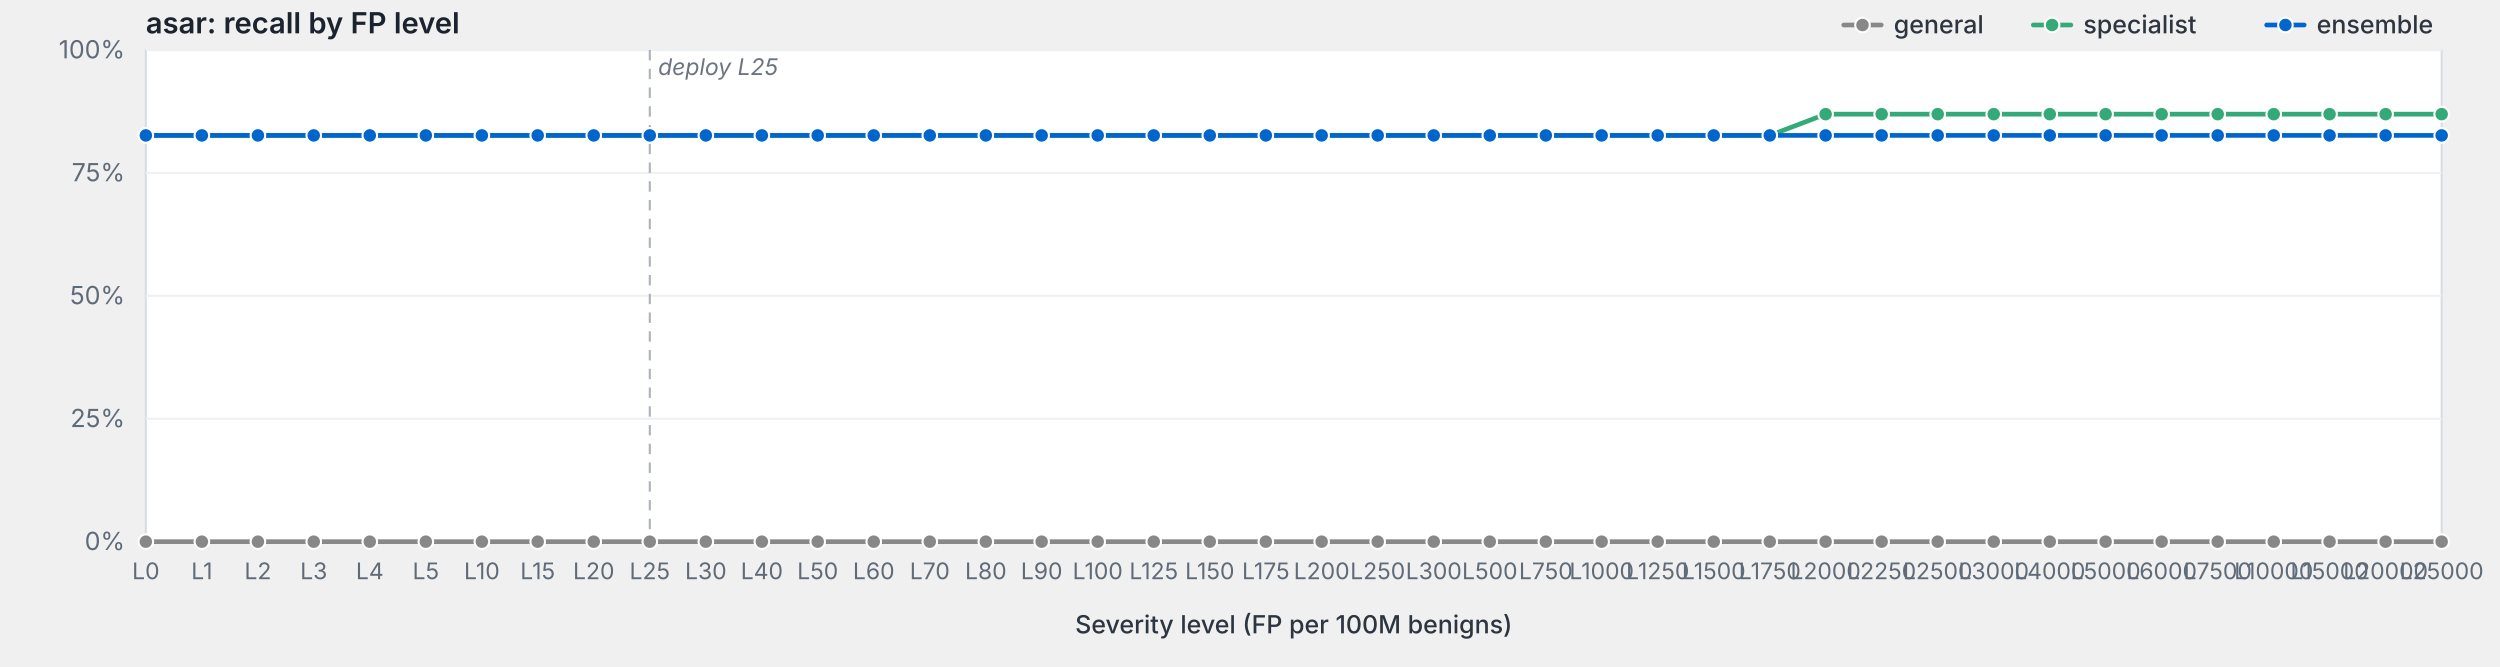
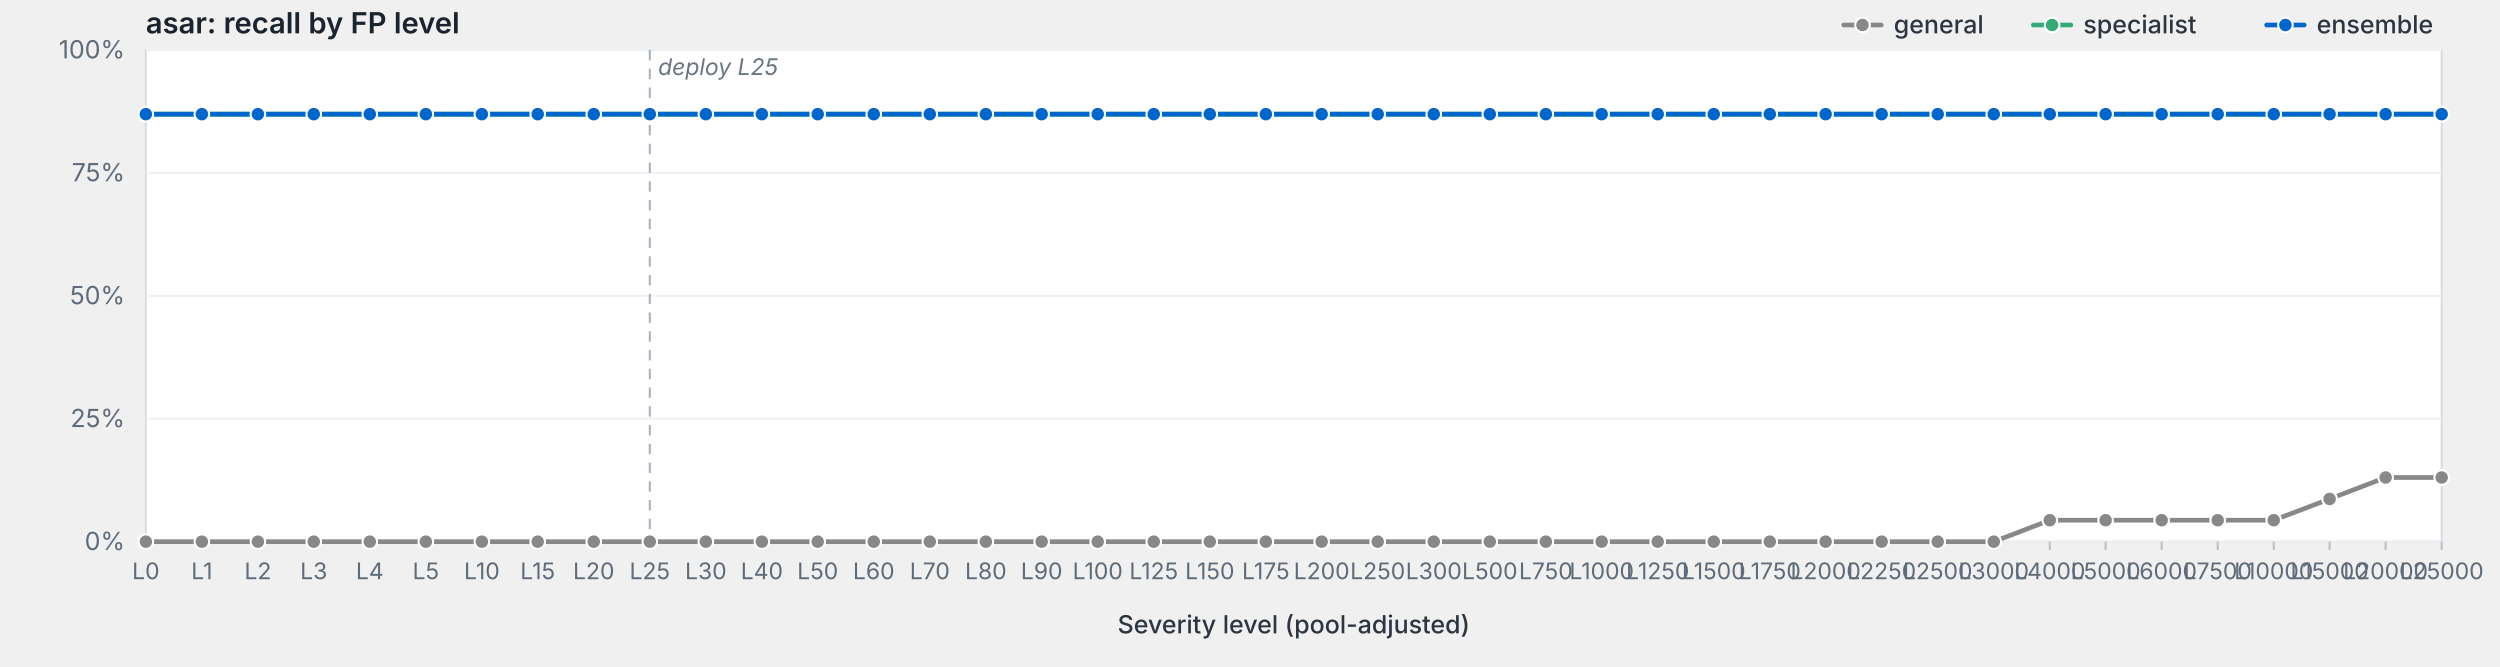
<svg xmlns="http://www.w3.org/2000/svg" viewBox="0 0 1200 320" width="1200" height="320" preserveAspectRatio="xMidYMid meet" role="img" aria-label="asar: recall by FP level">
  <style>svg { background: #fdfdfd; }.frame { fill: #fff; stroke: #d8dde3; stroke-width: 1; }.grid { stroke: #eef0f3; stroke-width: 1; }.tick { stroke: #b8bfc7; stroke-width: 1; }.axis-label { fill: #5f6b78; font-family: -apple-system, BlinkMacSystemFont, "Segoe UI", system-ui, sans-serif; font-size: 12px; }.x-label { fill: #5f6b78; font-family: -apple-system, BlinkMacSystemFont, "Segoe UI", system-ui, sans-serif; font-size: 11px; }.axis-title { fill: #2d3540; font-family: -apple-system, BlinkMacSystemFont, "Segoe UI", system-ui, sans-serif; font-size: 12px; font-weight: 500; }.title { fill: #1a232e; font-family: -apple-system, BlinkMacSystemFont, "Segoe UI", system-ui, sans-serif; font-size: 14px; font-weight: 600; }.deploy-marker { stroke: #aab2bd; stroke-width: 1; stroke-dasharray: 5,4; }.deploy-label { fill: #6b7480; font-family: -apple-system, BlinkMacSystemFont, "Segoe UI", system-ui, sans-serif; font-size: 11px; font-style: italic; }.curve { fill: none; stroke-width: 2.25; stroke-linejoin: round; stroke-linecap: round; }.marker { stroke: #fff; stroke-width: 1; }.legend-text { fill: #2d3540; font-family: -apple-system, BlinkMacSystemFont, "Segoe UI", system-ui, sans-serif; font-size: 12px; font-weight: 500; }</style>
  <text class="title" x="70" y="16">asar: recall by FP level</text>
  <rect class="frame" x="70" y="24" width="1102" height="236" />
  <line class="grid" x1="70" y1="260.0" x2="1172" y2="260.0" />
  <text class="axis-label" x="60" y="264.0" text-anchor="end">0%</text>
  <line class="grid" x1="70" y1="201.0" x2="1172" y2="201.0" />
  <text class="axis-label" x="60" y="205.0" text-anchor="end">25%</text>
  <line class="grid" x1="70" y1="142.0" x2="1172" y2="142.0" />
  <text class="axis-label" x="60" y="146.0" text-anchor="end">50%</text>
  <line class="grid" x1="70" y1="83.0" x2="1172" y2="83.0" />
  <text class="axis-label" x="60" y="87.0" text-anchor="end">75%</text>
  <line class="grid" x1="70" y1="24.0" x2="1172" y2="24.0" />
  <text class="axis-label" x="60" y="28.0" text-anchor="end">100%</text>
  <line class="deploy-marker" x1="311.9" y1="24" x2="311.9" y2="260" />
  <text class="deploy-label" x="315.9" y="36" text-anchor="start">deploy L25</text>
  <line class="tick" x1="70.0" y1="260" x2="70.0" y2="264" />
  <text class="x-label" x="70.0" y="278" text-anchor="middle">L0</text>
  <line class="tick" x1="96.9" y1="260" x2="96.9" y2="264" />
  <text class="x-label" x="96.9" y="278" text-anchor="middle">L1</text>
  <line class="tick" x1="123.8" y1="260" x2="123.8" y2="264" />
  <text class="x-label" x="123.8" y="278" text-anchor="middle">L2</text>
  <line class="tick" x1="150.6" y1="260" x2="150.6" y2="264" />
  <text class="x-label" x="150.6" y="278" text-anchor="middle">L3</text>
  <line class="tick" x1="177.5" y1="260" x2="177.5" y2="264" />
  <text class="x-label" x="177.5" y="278" text-anchor="middle">L4</text>
  <line class="tick" x1="204.4" y1="260" x2="204.4" y2="264" />
  <text class="x-label" x="204.4" y="278" text-anchor="middle">L5</text>
  <line class="tick" x1="231.3" y1="260" x2="231.3" y2="264" />
  <text class="x-label" x="231.3" y="278" text-anchor="middle">L10</text>
  <line class="tick" x1="258.1" y1="260" x2="258.1" y2="264" />
  <text class="x-label" x="258.1" y="278" text-anchor="middle">L15</text>
  <line class="tick" x1="285.0" y1="260" x2="285.0" y2="264" />
  <text class="x-label" x="285.0" y="278" text-anchor="middle">L20</text>
  <line class="tick" x1="311.9" y1="260" x2="311.9" y2="264" />
  <text class="x-label" x="311.9" y="278" text-anchor="middle">L25</text>
  <line class="tick" x1="338.8" y1="260" x2="338.8" y2="264" />
  <text class="x-label" x="338.8" y="278" text-anchor="middle">L30</text>
  <line class="tick" x1="365.7" y1="260" x2="365.7" y2="264" />
  <text class="x-label" x="365.7" y="278" text-anchor="middle">L40</text>
  <line class="tick" x1="392.5" y1="260" x2="392.5" y2="264" />
  <text class="x-label" x="392.5" y="278" text-anchor="middle">L50</text>
  <line class="tick" x1="419.4" y1="260" x2="419.4" y2="264" />
  <text class="x-label" x="419.4" y="278" text-anchor="middle">L60</text>
  <line class="tick" x1="446.3" y1="260" x2="446.3" y2="264" />
  <text class="x-label" x="446.3" y="278" text-anchor="middle">L70</text>
  <line class="tick" x1="473.2" y1="260" x2="473.2" y2="264" />
  <text class="x-label" x="473.2" y="278" text-anchor="middle">L80</text>
  <line class="tick" x1="500.0" y1="260" x2="500.0" y2="264" />
  <text class="x-label" x="500.0" y="278" text-anchor="middle">L90</text>
  <line class="tick" x1="526.9" y1="260" x2="526.9" y2="264" />
  <text class="x-label" x="526.9" y="278" text-anchor="middle">L100</text>
  <line class="tick" x1="553.8" y1="260" x2="553.8" y2="264" />
  <text class="x-label" x="553.8" y="278" text-anchor="middle">L125</text>
  <line class="tick" x1="580.7" y1="260" x2="580.7" y2="264" />
  <text class="x-label" x="580.7" y="278" text-anchor="middle">L150</text>
  <line class="tick" x1="607.6" y1="260" x2="607.6" y2="264" />
  <text class="x-label" x="607.6" y="278" text-anchor="middle">L175</text>
  <line class="tick" x1="634.4" y1="260" x2="634.4" y2="264" />
  <text class="x-label" x="634.4" y="278" text-anchor="middle">L200</text>
  <line class="tick" x1="661.3" y1="260" x2="661.3" y2="264" />
  <text class="x-label" x="661.3" y="278" text-anchor="middle">L250</text>
  <line class="tick" x1="688.2" y1="260" x2="688.2" y2="264" />
  <text class="x-label" x="688.2" y="278" text-anchor="middle">L300</text>
  <line class="tick" x1="715.1" y1="260" x2="715.1" y2="264" />
  <text class="x-label" x="715.1" y="278" text-anchor="middle">L500</text>
  <line class="tick" x1="742.0" y1="260" x2="742.0" y2="264" />
  <text class="x-label" x="742.0" y="278" text-anchor="middle">L750</text>
  <line class="tick" x1="768.8" y1="260" x2="768.8" y2="264" />
  <text class="x-label" x="768.8" y="278" text-anchor="middle">L1000</text>
  <line class="tick" x1="795.7" y1="260" x2="795.7" y2="264" />
  <text class="x-label" x="795.7" y="278" text-anchor="middle">L1250</text>
  <line class="tick" x1="822.6" y1="260" x2="822.6" y2="264" />
  <text class="x-label" x="822.6" y="278" text-anchor="middle">L1500</text>
  <line class="tick" x1="849.5" y1="260" x2="849.5" y2="264" />
  <text class="x-label" x="849.5" y="278" text-anchor="middle">L1750</text>
  <line class="tick" x1="876.3" y1="260" x2="876.3" y2="264" />
  <text class="x-label" x="876.3" y="278" text-anchor="middle">L2000</text>
  <line class="tick" x1="903.2" y1="260" x2="903.2" y2="264" />
  <text class="x-label" x="903.2" y="278" text-anchor="middle">L2250</text>
  <line class="tick" x1="930.1" y1="260" x2="930.1" y2="264" />
  <text class="x-label" x="930.1" y="278" text-anchor="middle">L2500</text>
  <line class="tick" x1="957.0" y1="260" x2="957.0" y2="264" />
  <text class="x-label" x="957.0" y="278" text-anchor="middle">L3000</text>
  <line class="tick" x1="983.9" y1="260" x2="983.9" y2="264" />
  <text class="x-label" x="983.9" y="278" text-anchor="middle">L4000</text>
  <line class="tick" x1="1010.7" y1="260" x2="1010.7" y2="264" />
  <text class="x-label" x="1010.7" y="278" text-anchor="middle">L5000</text>
  <line class="tick" x1="1037.6" y1="260" x2="1037.6" y2="264" />
  <text class="x-label" x="1037.6" y="278" text-anchor="middle">L6000</text>
  <line class="tick" x1="1064.5" y1="260" x2="1064.5" y2="264" />
  <text class="x-label" x="1064.5" y="278" text-anchor="middle">L7500</text>
  <line class="tick" x1="1091.4" y1="260" x2="1091.4" y2="264" />
  <text class="x-label" x="1091.4" y="278" text-anchor="middle">L10000</text>
  <line class="tick" x1="1118.2" y1="260" x2="1118.2" y2="264" />
  <text class="x-label" x="1118.2" y="278" text-anchor="middle">L15000</text>
  <line class="tick" x1="1145.1" y1="260" x2="1145.1" y2="264" />
  <text class="x-label" x="1145.1" y="278" text-anchor="middle">L20000</text>
  <line class="tick" x1="1172.0" y1="260" x2="1172.0" y2="264" />
  <text class="x-label" x="1172.0" y="278" text-anchor="middle">L25000</text>
-   <text class="axis-title" x="621.0" y="304" text-anchor="middle">Severity level (FP per 100M benigns)</text>
-   <path class="curve" d="M70.0,260.0 L96.9,260.0 L123.8,260.0 L150.6,260.0 L177.5,260.0 L204.4,260.0 L231.3,260.0 L258.1,260.0 L285.0,260.0 L311.9,260.0 L338.8,260.0 L365.7,260.0 L392.5,260.0 L419.4,260.0 L446.3,260.0 L473.2,260.0 L500.0,260.0 L526.9,260.0 L553.8,260.0 L580.7,260.0 L607.6,260.0 L634.4,260.0 L661.3,260.0 L688.2,260.0 L715.1,260.0 L742.0,260.0 L768.8,260.0 L795.7,260.0 L822.6,260.0 L849.5,260.0 L876.3,260.0 L903.2,260.0 L930.1,260.0 L957.0,260.0 L983.9,260.0 L1010.7,260.0 L1037.6,260.0 L1064.5,260.0 L1091.4,260.0 L1118.2,260.0 L1145.1,260.0 L1172.0,260.0" stroke="#888" />
+   <text class="axis-title" x="621.0" y="304" text-anchor="middle">Severity level (pool-adjusted)</text>
+   <path class="curve" d="M70.0,260.0 L96.9,260.0 L123.8,260.0 L150.6,260.0 L177.5,260.0 L204.4,260.0 L231.3,260.0 L258.1,260.0 L285.0,260.0 L311.9,260.0 L338.8,260.0 L365.7,260.0 L392.5,260.0 L419.4,260.0 L446.3,260.0 L473.2,260.0 L500.0,260.0 L526.9,260.0 L553.8,260.0 L580.7,260.0 L607.6,260.0 L634.4,260.0 L661.3,260.0 L688.2,260.0 L715.1,260.0 L742.0,260.0 L768.8,260.0 L795.7,260.0 L822.6,260.0 L849.5,260.0 L876.3,260.0 L903.2,260.0 L930.1,260.0 L957.0,260.0 L983.9,249.7 L1010.7,249.7 L1037.6,249.7 L1064.5,249.7 L1091.4,249.7 L1118.2,239.5 L1145.1,229.2 L1172.0,229.2" stroke="#888" />
  <circle class="marker" cx="70.0" cy="260.0" r="3.5" fill="#888" />
  <circle class="marker" cx="96.9" cy="260.0" r="3.5" fill="#888" />
  <circle class="marker" cx="123.8" cy="260.0" r="3.5" fill="#888" />
  <circle class="marker" cx="150.6" cy="260.0" r="3.5" fill="#888" />
  <circle class="marker" cx="177.5" cy="260.0" r="3.5" fill="#888" />
  <circle class="marker" cx="204.4" cy="260.0" r="3.5" fill="#888" />
  <circle class="marker" cx="231.3" cy="260.0" r="3.5" fill="#888" />
  <circle class="marker" cx="258.1" cy="260.0" r="3.5" fill="#888" />
  <circle class="marker" cx="285.0" cy="260.0" r="3.5" fill="#888" />
  <circle class="marker" cx="311.9" cy="260.0" r="3.5" fill="#888" />
  <circle class="marker" cx="338.8" cy="260.0" r="3.5" fill="#888" />
  <circle class="marker" cx="365.7" cy="260.0" r="3.5" fill="#888" />
  <circle class="marker" cx="392.5" cy="260.0" r="3.5" fill="#888" />
  <circle class="marker" cx="419.4" cy="260.0" r="3.5" fill="#888" />
  <circle class="marker" cx="446.3" cy="260.0" r="3.5" fill="#888" />
  <circle class="marker" cx="473.2" cy="260.0" r="3.5" fill="#888" />
  <circle class="marker" cx="500.0" cy="260.0" r="3.5" fill="#888" />
  <circle class="marker" cx="526.9" cy="260.0" r="3.5" fill="#888" />
  <circle class="marker" cx="553.8" cy="260.0" r="3.5" fill="#888" />
  <circle class="marker" cx="580.7" cy="260.0" r="3.5" fill="#888" />
  <circle class="marker" cx="607.6" cy="260.0" r="3.5" fill="#888" />
  <circle class="marker" cx="634.4" cy="260.0" r="3.5" fill="#888" />
  <circle class="marker" cx="661.3" cy="260.0" r="3.5" fill="#888" />
  <circle class="marker" cx="688.2" cy="260.0" r="3.5" fill="#888" />
  <circle class="marker" cx="715.1" cy="260.0" r="3.5" fill="#888" />
  <circle class="marker" cx="742.0" cy="260.0" r="3.5" fill="#888" />
  <circle class="marker" cx="768.8" cy="260.0" r="3.5" fill="#888" />
  <circle class="marker" cx="795.7" cy="260.0" r="3.5" fill="#888" />
  <circle class="marker" cx="822.6" cy="260.0" r="3.5" fill="#888" />
  <circle class="marker" cx="849.5" cy="260.0" r="3.5" fill="#888" />
  <circle class="marker" cx="876.3" cy="260.0" r="3.5" fill="#888" />
  <circle class="marker" cx="903.2" cy="260.0" r="3.5" fill="#888" />
  <circle class="marker" cx="930.1" cy="260.0" r="3.5" fill="#888" />
  <circle class="marker" cx="957.0" cy="260.0" r="3.5" fill="#888" />
-   <circle class="marker" cx="983.9" cy="260.0" r="3.5" fill="#888" />
-   <circle class="marker" cx="1010.7" cy="260.0" r="3.5" fill="#888" />
-   <circle class="marker" cx="1037.6" cy="260.0" r="3.5" fill="#888" />
-   <circle class="marker" cx="1064.5" cy="260.0" r="3.5" fill="#888" />
-   <circle class="marker" cx="1091.4" cy="260.0" r="3.5" fill="#888" />
-   <circle class="marker" cx="1118.2" cy="260.0" r="3.5" fill="#888" />
-   <circle class="marker" cx="1145.1" cy="260.0" r="3.5" fill="#888" />
-   <circle class="marker" cx="1172.0" cy="260.0" r="3.5" fill="#888" />
-   <path class="curve" d="M70.0,65.0 L96.9,65.0 L123.8,65.0 L150.6,65.0 L177.5,65.0 L204.4,65.0 L231.3,65.0 L258.1,65.0 L285.0,65.0 L311.9,65.0 L338.8,65.0 L365.7,65.0 L392.5,65.0 L419.4,65.0 L446.3,65.0 L473.2,65.0 L500.0,65.0 L526.9,65.0 L553.8,65.0 L580.7,65.0 L607.6,65.0 L634.4,65.0 L661.3,65.0 L688.2,65.0 L715.1,65.0 L742.0,65.0 L768.8,65.0 L795.7,65.0 L822.6,65.0 L849.5,65.0 L876.3,54.8 L903.2,54.8 L930.1,54.8 L957.0,54.8 L983.9,54.8 L1010.7,54.8 L1037.6,54.8 L1064.5,54.8 L1091.4,54.8 L1118.2,54.8 L1145.1,54.8 L1172.0,54.8" stroke="#3a7" />
-   <circle class="marker" cx="70.0" cy="65.0" r="3.5" fill="#3a7" />
-   <circle class="marker" cx="96.9" cy="65.0" r="3.5" fill="#3a7" />
-   <circle class="marker" cx="123.8" cy="65.0" r="3.5" fill="#3a7" />
-   <circle class="marker" cx="150.6" cy="65.0" r="3.5" fill="#3a7" />
-   <circle class="marker" cx="177.5" cy="65.0" r="3.5" fill="#3a7" />
-   <circle class="marker" cx="204.4" cy="65.0" r="3.5" fill="#3a7" />
-   <circle class="marker" cx="231.3" cy="65.0" r="3.5" fill="#3a7" />
-   <circle class="marker" cx="258.1" cy="65.0" r="3.5" fill="#3a7" />
-   <circle class="marker" cx="285.0" cy="65.0" r="3.5" fill="#3a7" />
-   <circle class="marker" cx="311.9" cy="65.0" r="3.5" fill="#3a7" />
-   <circle class="marker" cx="338.8" cy="65.0" r="3.5" fill="#3a7" />
-   <circle class="marker" cx="365.7" cy="65.0" r="3.5" fill="#3a7" />
-   <circle class="marker" cx="392.5" cy="65.0" r="3.5" fill="#3a7" />
-   <circle class="marker" cx="419.4" cy="65.0" r="3.5" fill="#3a7" />
-   <circle class="marker" cx="446.3" cy="65.0" r="3.5" fill="#3a7" />
-   <circle class="marker" cx="473.2" cy="65.0" r="3.5" fill="#3a7" />
-   <circle class="marker" cx="500.0" cy="65.0" r="3.5" fill="#3a7" />
-   <circle class="marker" cx="526.9" cy="65.0" r="3.5" fill="#3a7" />
-   <circle class="marker" cx="553.8" cy="65.0" r="3.5" fill="#3a7" />
-   <circle class="marker" cx="580.7" cy="65.0" r="3.5" fill="#3a7" />
-   <circle class="marker" cx="607.6" cy="65.0" r="3.5" fill="#3a7" />
-   <circle class="marker" cx="634.4" cy="65.0" r="3.5" fill="#3a7" />
-   <circle class="marker" cx="661.3" cy="65.0" r="3.5" fill="#3a7" />
-   <circle class="marker" cx="688.2" cy="65.0" r="3.5" fill="#3a7" />
-   <circle class="marker" cx="715.1" cy="65.0" r="3.5" fill="#3a7" />
-   <circle class="marker" cx="742.0" cy="65.0" r="3.5" fill="#3a7" />
-   <circle class="marker" cx="768.8" cy="65.0" r="3.5" fill="#3a7" />
-   <circle class="marker" cx="795.7" cy="65.0" r="3.5" fill="#3a7" />
-   <circle class="marker" cx="822.6" cy="65.0" r="3.5" fill="#3a7" />
-   <circle class="marker" cx="849.5" cy="65.0" r="3.5" fill="#3a7" />
+   <circle class="marker" cx="983.9" cy="249.7" r="3.5" fill="#888" />
+   <circle class="marker" cx="1010.7" cy="249.7" r="3.5" fill="#888" />
+   <circle class="marker" cx="1037.6" cy="249.7" r="3.5" fill="#888" />
+   <circle class="marker" cx="1064.5" cy="249.7" r="3.5" fill="#888" />
+   <circle class="marker" cx="1091.4" cy="249.7" r="3.5" fill="#888" />
+   <circle class="marker" cx="1118.2" cy="239.5" r="3.5" fill="#888" />
+   <circle class="marker" cx="1145.1" cy="229.2" r="3.5" fill="#888" />
+   <circle class="marker" cx="1172.0" cy="229.2" r="3.5" fill="#888" />
+   <path class="curve" d="M70.0,54.8 L96.9,54.8 L123.8,54.8 L150.6,54.8 L177.5,54.8 L204.4,54.8 L231.3,54.8 L258.1,54.8 L285.0,54.8 L311.9,54.8 L338.8,54.8 L365.7,54.8 L392.5,54.8 L419.4,54.8 L446.3,54.8 L473.2,54.8 L500.0,54.8 L526.9,54.8 L553.8,54.8 L580.7,54.8 L607.6,54.8 L634.4,54.8 L661.3,54.8 L688.2,54.8 L715.1,54.8 L742.0,54.8 L768.8,54.8 L795.7,54.8 L822.6,54.8 L849.5,54.8 L876.3,54.8 L903.2,54.8 L930.1,54.8 L957.0,54.8 L983.9,54.8 L1010.7,54.8 L1037.6,54.8 L1064.5,54.8 L1091.4,54.8 L1118.2,54.8 L1145.1,54.8 L1172.0,54.8" stroke="#3a7" />
+   <circle class="marker" cx="70.0" cy="54.8" r="3.5" fill="#3a7" />
+   <circle class="marker" cx="96.9" cy="54.8" r="3.5" fill="#3a7" />
+   <circle class="marker" cx="123.8" cy="54.8" r="3.5" fill="#3a7" />
+   <circle class="marker" cx="150.6" cy="54.8" r="3.5" fill="#3a7" />
+   <circle class="marker" cx="177.5" cy="54.8" r="3.5" fill="#3a7" />
+   <circle class="marker" cx="204.4" cy="54.8" r="3.5" fill="#3a7" />
+   <circle class="marker" cx="231.3" cy="54.8" r="3.5" fill="#3a7" />
+   <circle class="marker" cx="258.1" cy="54.8" r="3.5" fill="#3a7" />
+   <circle class="marker" cx="285.0" cy="54.8" r="3.5" fill="#3a7" />
+   <circle class="marker" cx="311.9" cy="54.8" r="3.5" fill="#3a7" />
+   <circle class="marker" cx="338.8" cy="54.8" r="3.5" fill="#3a7" />
+   <circle class="marker" cx="365.7" cy="54.8" r="3.5" fill="#3a7" />
+   <circle class="marker" cx="392.5" cy="54.8" r="3.5" fill="#3a7" />
+   <circle class="marker" cx="419.4" cy="54.8" r="3.5" fill="#3a7" />
+   <circle class="marker" cx="446.3" cy="54.8" r="3.5" fill="#3a7" />
+   <circle class="marker" cx="473.2" cy="54.8" r="3.5" fill="#3a7" />
+   <circle class="marker" cx="500.0" cy="54.8" r="3.5" fill="#3a7" />
+   <circle class="marker" cx="526.9" cy="54.8" r="3.5" fill="#3a7" />
+   <circle class="marker" cx="553.8" cy="54.8" r="3.5" fill="#3a7" />
+   <circle class="marker" cx="580.7" cy="54.8" r="3.5" fill="#3a7" />
+   <circle class="marker" cx="607.6" cy="54.8" r="3.5" fill="#3a7" />
+   <circle class="marker" cx="634.4" cy="54.8" r="3.5" fill="#3a7" />
+   <circle class="marker" cx="661.3" cy="54.8" r="3.5" fill="#3a7" />
+   <circle class="marker" cx="688.2" cy="54.8" r="3.5" fill="#3a7" />
+   <circle class="marker" cx="715.1" cy="54.8" r="3.5" fill="#3a7" />
+   <circle class="marker" cx="742.0" cy="54.8" r="3.5" fill="#3a7" />
+   <circle class="marker" cx="768.8" cy="54.8" r="3.5" fill="#3a7" />
+   <circle class="marker" cx="795.7" cy="54.8" r="3.5" fill="#3a7" />
+   <circle class="marker" cx="822.6" cy="54.8" r="3.5" fill="#3a7" />
+   <circle class="marker" cx="849.5" cy="54.8" r="3.5" fill="#3a7" />
  <circle class="marker" cx="876.3" cy="54.8" r="3.5" fill="#3a7" />
  <circle class="marker" cx="903.2" cy="54.8" r="3.5" fill="#3a7" />
  <circle class="marker" cx="930.1" cy="54.8" r="3.5" fill="#3a7" />
  <circle class="marker" cx="957.0" cy="54.8" r="3.5" fill="#3a7" />
  <circle class="marker" cx="983.9" cy="54.8" r="3.5" fill="#3a7" />
  <circle class="marker" cx="1010.7" cy="54.8" r="3.5" fill="#3a7" />
  <circle class="marker" cx="1037.6" cy="54.8" r="3.5" fill="#3a7" />
  <circle class="marker" cx="1064.5" cy="54.8" r="3.5" fill="#3a7" />
  <circle class="marker" cx="1091.4" cy="54.8" r="3.5" fill="#3a7" />
  <circle class="marker" cx="1118.2" cy="54.8" r="3.5" fill="#3a7" />
  <circle class="marker" cx="1145.1" cy="54.8" r="3.5" fill="#3a7" />
  <circle class="marker" cx="1172.0" cy="54.8" r="3.5" fill="#3a7" />
-   <path class="curve" d="M70.0,65.0 L96.9,65.0 L123.8,65.0 L150.6,65.0 L177.5,65.0 L204.4,65.0 L231.3,65.0 L258.1,65.0 L285.0,65.0 L311.9,65.0 L338.8,65.0 L365.7,65.0 L392.5,65.0 L419.4,65.0 L446.3,65.0 L473.2,65.0 L500.0,65.0 L526.9,65.0 L553.8,65.0 L580.7,65.0 L607.6,65.0 L634.4,65.0 L661.3,65.0 L688.2,65.0 L715.1,65.0 L742.0,65.0 L768.8,65.0 L795.7,65.0 L822.6,65.0 L849.5,65.0 L876.3,65.0 L903.2,65.0 L930.1,65.0 L957.0,65.0 L983.9,65.0 L1010.7,65.0 L1037.6,65.0 L1064.5,65.0 L1091.4,65.0 L1118.2,65.0 L1145.1,65.0 L1172.0,65.0" stroke="#06c" />
-   <circle class="marker" cx="70.0" cy="65.0" r="3.5" fill="#06c" />
-   <circle class="marker" cx="96.9" cy="65.0" r="3.5" fill="#06c" />
-   <circle class="marker" cx="123.8" cy="65.0" r="3.5" fill="#06c" />
-   <circle class="marker" cx="150.6" cy="65.0" r="3.5" fill="#06c" />
-   <circle class="marker" cx="177.5" cy="65.0" r="3.5" fill="#06c" />
-   <circle class="marker" cx="204.4" cy="65.0" r="3.5" fill="#06c" />
-   <circle class="marker" cx="231.3" cy="65.0" r="3.5" fill="#06c" />
-   <circle class="marker" cx="258.1" cy="65.0" r="3.5" fill="#06c" />
-   <circle class="marker" cx="285.0" cy="65.0" r="3.5" fill="#06c" />
-   <circle class="marker" cx="311.9" cy="65.0" r="3.5" fill="#06c" />
-   <circle class="marker" cx="338.8" cy="65.0" r="3.5" fill="#06c" />
-   <circle class="marker" cx="365.7" cy="65.0" r="3.5" fill="#06c" />
-   <circle class="marker" cx="392.5" cy="65.0" r="3.5" fill="#06c" />
-   <circle class="marker" cx="419.4" cy="65.0" r="3.5" fill="#06c" />
-   <circle class="marker" cx="446.3" cy="65.0" r="3.5" fill="#06c" />
-   <circle class="marker" cx="473.2" cy="65.0" r="3.5" fill="#06c" />
-   <circle class="marker" cx="500.0" cy="65.0" r="3.5" fill="#06c" />
-   <circle class="marker" cx="526.9" cy="65.0" r="3.5" fill="#06c" />
-   <circle class="marker" cx="553.8" cy="65.0" r="3.5" fill="#06c" />
-   <circle class="marker" cx="580.7" cy="65.0" r="3.5" fill="#06c" />
-   <circle class="marker" cx="607.6" cy="65.0" r="3.5" fill="#06c" />
-   <circle class="marker" cx="634.4" cy="65.0" r="3.5" fill="#06c" />
-   <circle class="marker" cx="661.3" cy="65.0" r="3.5" fill="#06c" />
-   <circle class="marker" cx="688.2" cy="65.0" r="3.5" fill="#06c" />
-   <circle class="marker" cx="715.1" cy="65.0" r="3.5" fill="#06c" />
-   <circle class="marker" cx="742.0" cy="65.0" r="3.5" fill="#06c" />
-   <circle class="marker" cx="768.8" cy="65.0" r="3.5" fill="#06c" />
-   <circle class="marker" cx="795.7" cy="65.0" r="3.5" fill="#06c" />
-   <circle class="marker" cx="822.6" cy="65.0" r="3.5" fill="#06c" />
-   <circle class="marker" cx="849.5" cy="65.0" r="3.5" fill="#06c" />
-   <circle class="marker" cx="876.3" cy="65.0" r="3.5" fill="#06c" />
-   <circle class="marker" cx="903.2" cy="65.0" r="3.5" fill="#06c" />
-   <circle class="marker" cx="930.1" cy="65.0" r="3.5" fill="#06c" />
-   <circle class="marker" cx="957.0" cy="65.0" r="3.5" fill="#06c" />
-   <circle class="marker" cx="983.9" cy="65.0" r="3.5" fill="#06c" />
-   <circle class="marker" cx="1010.7" cy="65.0" r="3.5" fill="#06c" />
-   <circle class="marker" cx="1037.6" cy="65.0" r="3.5" fill="#06c" />
-   <circle class="marker" cx="1064.5" cy="65.0" r="3.5" fill="#06c" />
-   <circle class="marker" cx="1091.4" cy="65.0" r="3.5" fill="#06c" />
-   <circle class="marker" cx="1118.2" cy="65.0" r="3.5" fill="#06c" />
-   <circle class="marker" cx="1145.1" cy="65.0" r="3.5" fill="#06c" />
-   <circle class="marker" cx="1172.0" cy="65.0" r="3.5" fill="#06c" />
+   <path class="curve" d="M70.0,54.8 L96.9,54.8 L123.8,54.8 L150.6,54.8 L177.5,54.8 L204.4,54.8 L231.3,54.8 L258.1,54.8 L285.0,54.8 L311.9,54.8 L338.8,54.8 L365.7,54.8 L392.5,54.8 L419.4,54.8 L446.3,54.8 L473.2,54.8 L500.0,54.8 L526.9,54.8 L553.8,54.8 L580.7,54.8 L607.6,54.8 L634.4,54.8 L661.3,54.8 L688.2,54.8 L715.1,54.8 L742.0,54.8 L768.8,54.8 L795.7,54.8 L822.6,54.8 L849.5,54.8 L876.3,54.8 L903.2,54.8 L930.1,54.8 L957.0,54.8 L983.9,54.8 L1010.7,54.8 L1037.6,54.8 L1064.5,54.8 L1091.4,54.8 L1118.2,54.8 L1145.1,54.8 L1172.0,54.8" stroke="#06c" />
+   <circle class="marker" cx="70.0" cy="54.8" r="3.5" fill="#06c" />
+   <circle class="marker" cx="96.9" cy="54.8" r="3.5" fill="#06c" />
+   <circle class="marker" cx="123.8" cy="54.8" r="3.5" fill="#06c" />
+   <circle class="marker" cx="150.6" cy="54.8" r="3.5" fill="#06c" />
+   <circle class="marker" cx="177.5" cy="54.8" r="3.5" fill="#06c" />
+   <circle class="marker" cx="204.4" cy="54.8" r="3.5" fill="#06c" />
+   <circle class="marker" cx="231.3" cy="54.8" r="3.5" fill="#06c" />
+   <circle class="marker" cx="258.1" cy="54.8" r="3.5" fill="#06c" />
+   <circle class="marker" cx="285.0" cy="54.8" r="3.5" fill="#06c" />
+   <circle class="marker" cx="311.9" cy="54.8" r="3.5" fill="#06c" />
+   <circle class="marker" cx="338.8" cy="54.8" r="3.5" fill="#06c" />
+   <circle class="marker" cx="365.7" cy="54.8" r="3.5" fill="#06c" />
+   <circle class="marker" cx="392.5" cy="54.8" r="3.5" fill="#06c" />
+   <circle class="marker" cx="419.4" cy="54.8" r="3.5" fill="#06c" />
+   <circle class="marker" cx="446.3" cy="54.8" r="3.5" fill="#06c" />
+   <circle class="marker" cx="473.2" cy="54.8" r="3.5" fill="#06c" />
+   <circle class="marker" cx="500.0" cy="54.8" r="3.5" fill="#06c" />
+   <circle class="marker" cx="526.9" cy="54.8" r="3.5" fill="#06c" />
+   <circle class="marker" cx="553.8" cy="54.8" r="3.5" fill="#06c" />
+   <circle class="marker" cx="580.7" cy="54.8" r="3.5" fill="#06c" />
+   <circle class="marker" cx="607.6" cy="54.8" r="3.5" fill="#06c" />
+   <circle class="marker" cx="634.4" cy="54.8" r="3.5" fill="#06c" />
+   <circle class="marker" cx="661.3" cy="54.8" r="3.5" fill="#06c" />
+   <circle class="marker" cx="688.2" cy="54.8" r="3.5" fill="#06c" />
+   <circle class="marker" cx="715.1" cy="54.8" r="3.5" fill="#06c" />
+   <circle class="marker" cx="742.0" cy="54.8" r="3.5" fill="#06c" />
+   <circle class="marker" cx="768.8" cy="54.8" r="3.5" fill="#06c" />
+   <circle class="marker" cx="795.7" cy="54.8" r="3.5" fill="#06c" />
+   <circle class="marker" cx="822.6" cy="54.8" r="3.5" fill="#06c" />
+   <circle class="marker" cx="849.5" cy="54.8" r="3.5" fill="#06c" />
+   <circle class="marker" cx="876.3" cy="54.8" r="3.5" fill="#06c" />
+   <circle class="marker" cx="903.2" cy="54.8" r="3.5" fill="#06c" />
+   <circle class="marker" cx="930.1" cy="54.8" r="3.5" fill="#06c" />
+   <circle class="marker" cx="957.0" cy="54.8" r="3.5" fill="#06c" />
+   <circle class="marker" cx="983.9" cy="54.8" r="3.5" fill="#06c" />
+   <circle class="marker" cx="1010.7" cy="54.8" r="3.5" fill="#06c" />
+   <circle class="marker" cx="1037.6" cy="54.8" r="3.5" fill="#06c" />
+   <circle class="marker" cx="1064.5" cy="54.8" r="3.5" fill="#06c" />
+   <circle class="marker" cx="1091.4" cy="54.8" r="3.5" fill="#06c" />
+   <circle class="marker" cx="1118.2" cy="54.8" r="3.5" fill="#06c" />
+   <circle class="marker" cx="1145.1" cy="54.8" r="3.5" fill="#06c" />
+   <circle class="marker" cx="1172.0" cy="54.8" r="3.5" fill="#06c" />
  <line x1="1088.0" y1="12.0" x2="1106.0" y2="12.0" stroke="#06c" stroke-width="2.25" stroke-linecap="round" />
  <circle cx="1097.0" cy="12.0" r="3.5" fill="#06c" stroke="#fff" stroke-width="1" />
  <text class="legend-text" x="1112.0" y="16.0">ensemble</text>
  <line x1="976.0" y1="12.0" x2="994.0" y2="12.0" stroke="#3a7" stroke-width="2.25" stroke-linecap="round" />
  <circle cx="985.0" cy="12.0" r="3.5" fill="#3a7" stroke="#fff" stroke-width="1" />
  <text class="legend-text" x="1000.0" y="16.0">specialist</text>
  <line x1="885.0" y1="12.0" x2="903.0" y2="12.0" stroke="#888" stroke-width="2.25" stroke-linecap="round" />
  <circle cx="894.0" cy="12.0" r="3.5" fill="#888" stroke="#fff" stroke-width="1" />
  <text class="legend-text" x="909.0" y="16.0">general</text>
</svg>
